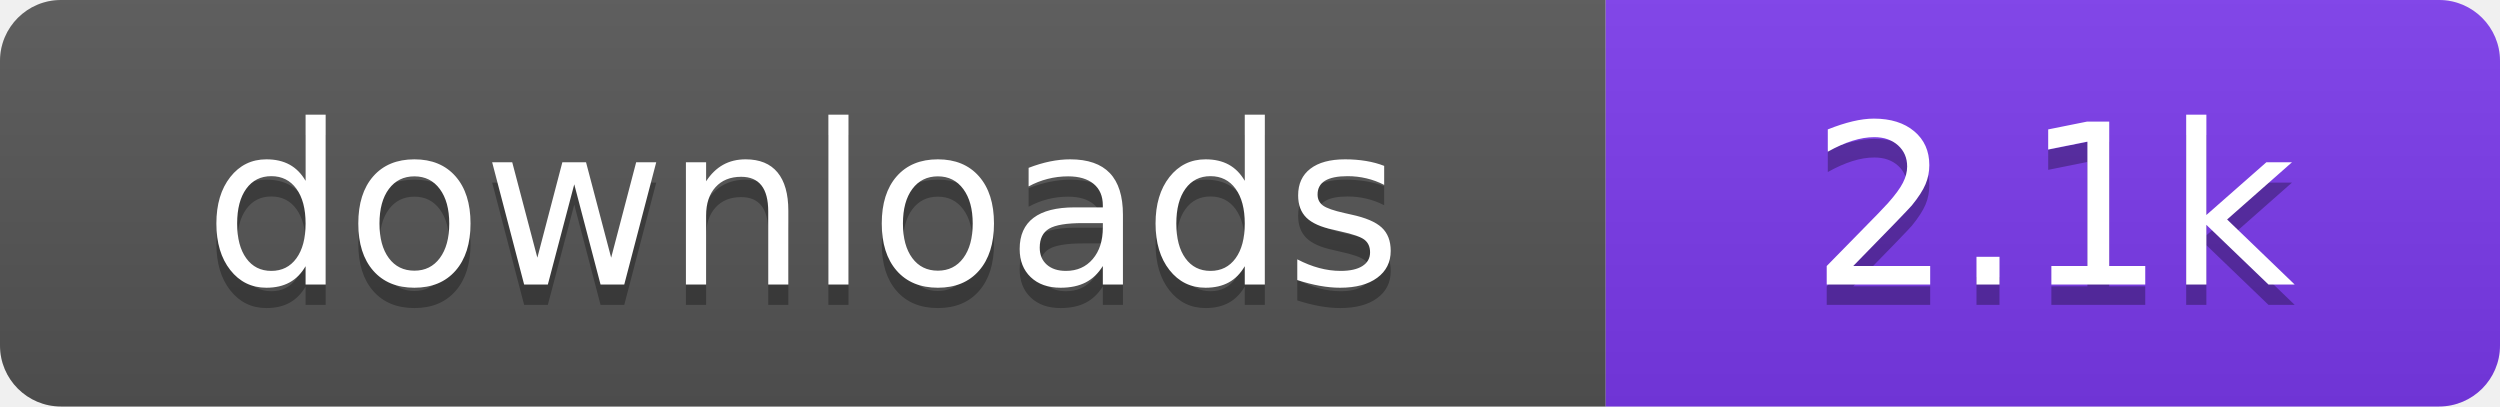
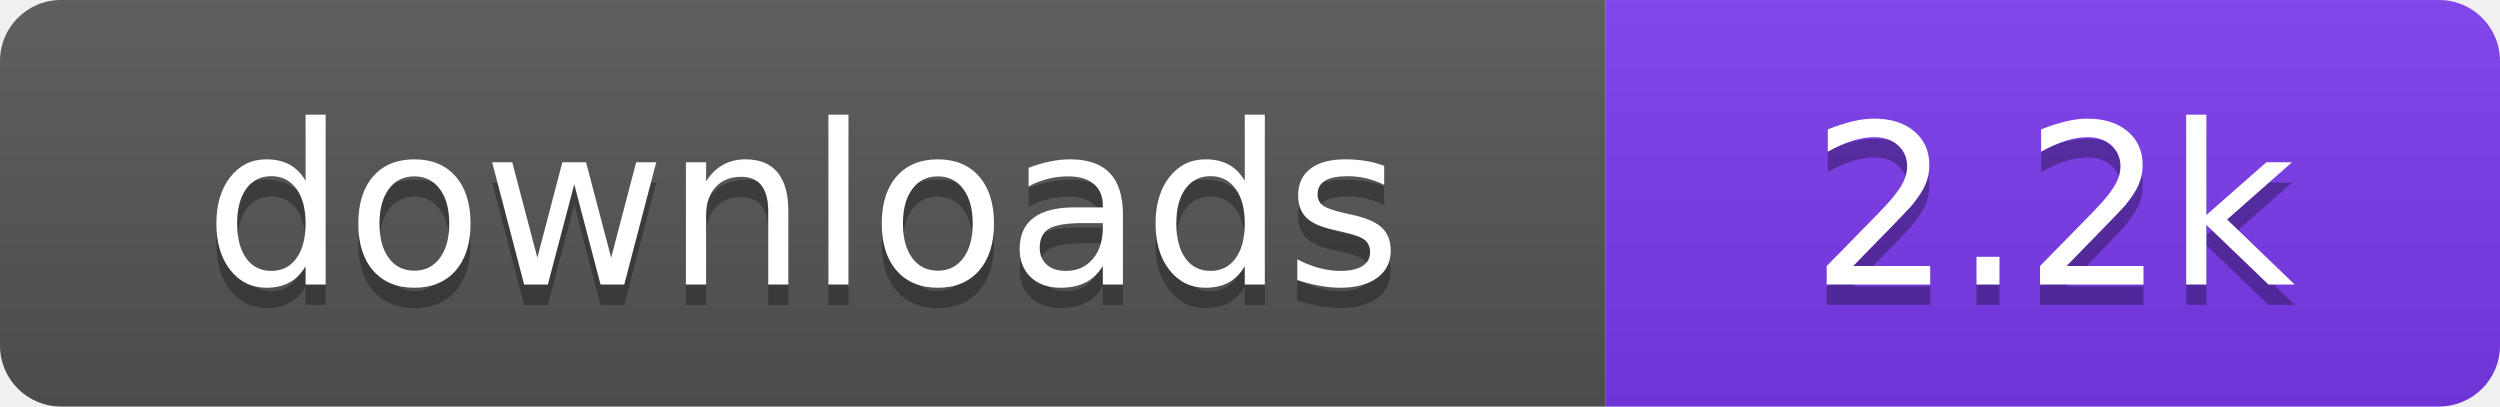
- <svg xmlns="http://www.w3.org/2000/svg" width="123" height="20" viewBox="0 0 123 20" role="img" aria-label="downloads: 2.1k">
+ <svg xmlns="http://www.w3.org/2000/svg" width="123" height="20" viewBox="0 0 123 20" role="img" aria-label="downloads: 2.2k">
  <linearGradient id="s" x2="0" y2="100%">
    <stop offset="0" stop-color="#bbb" stop-opacity=".1" />
    <stop offset="1" stop-opacity=".1" />
  </linearGradient>
  <clipPath id="r">
    <rect width="123" height="20" rx="3" fill="#fff" />
  </clipPath>
  <g clip-path="url(#r)">
    <rect width="79" height="20" fill="#555555" />
    <rect x="79" width="44" height="20" fill="#7c3aed" />
    <rect width="123" height="20" fill="url(#s)" />
  </g>
  <g fill="#fff" text-anchor="middle" font-family="Verdana,Geneva,DejaVu Sans,sans-serif" font-size="110" text-rendering="geometricPrecision" transform="scale(.1)">
    <text x="395" y="150" fill="#010101" fill-opacity=".3">downloads</text>
    <text x="395" y="140">downloads</text>
-     <text x="1010" y="150" fill="#010101" fill-opacity=".3">2.1k</text>
-     <text x="1010" y="140">2.1k</text>
+     <text x="1010" y="150" fill="#010101" fill-opacity=".3">2.2k</text>
+     <text x="1010" y="140">2.2k</text>
  </g>
</svg>
